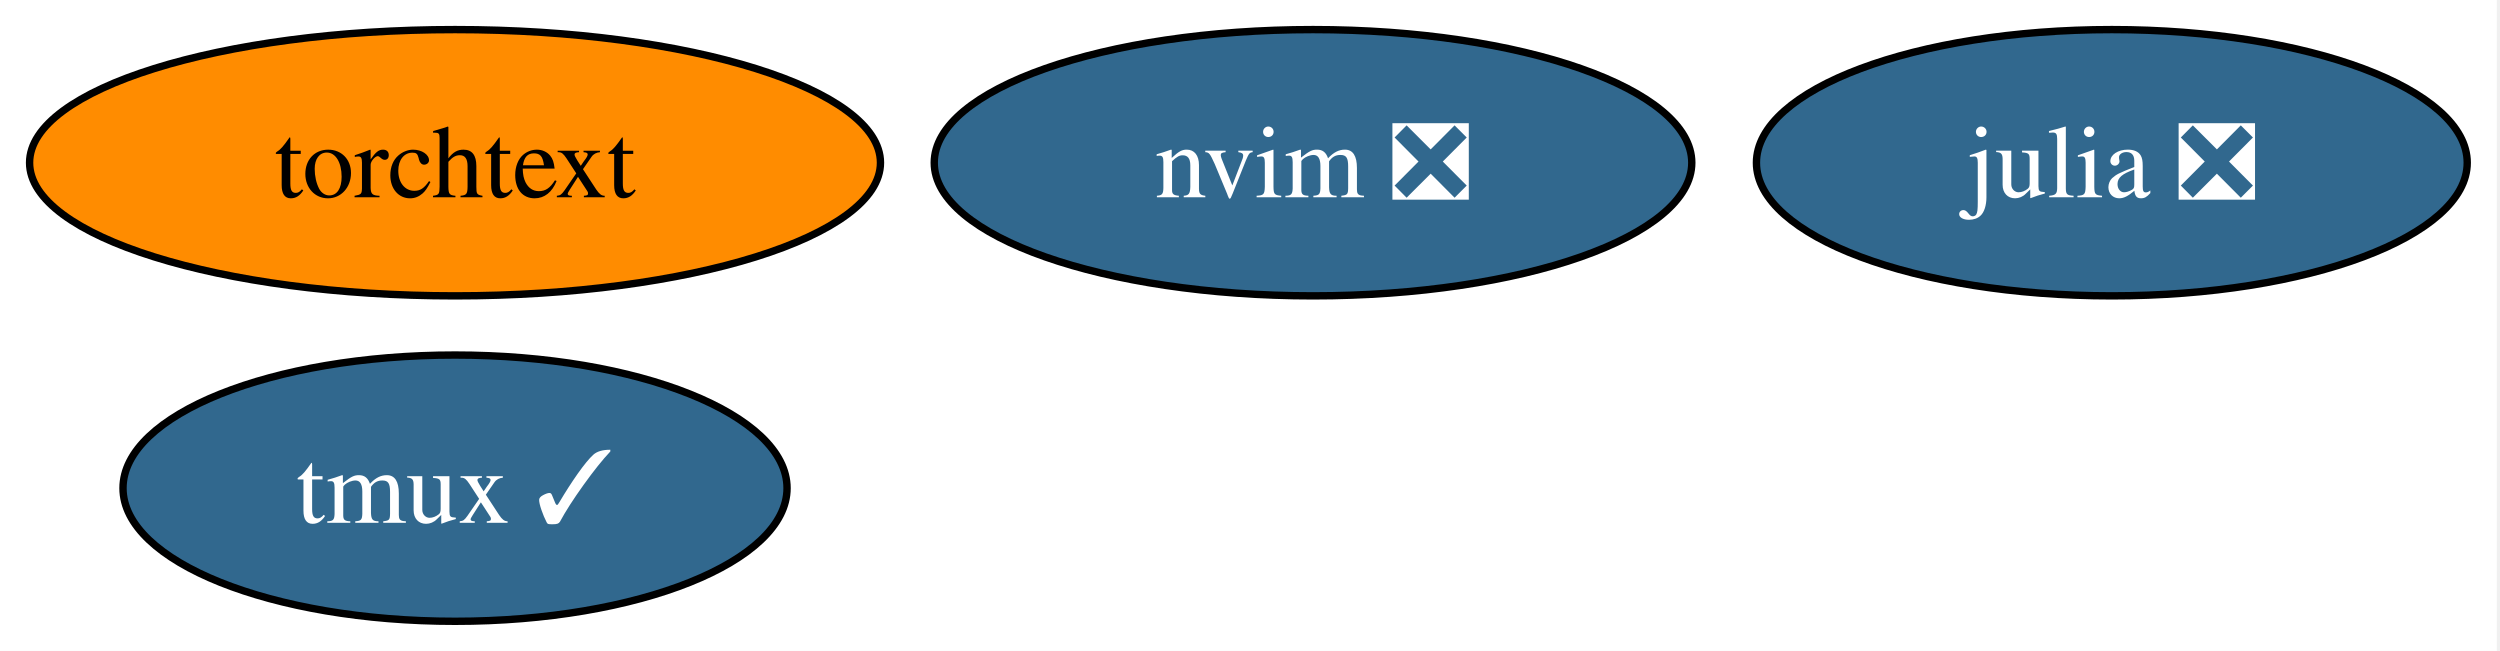
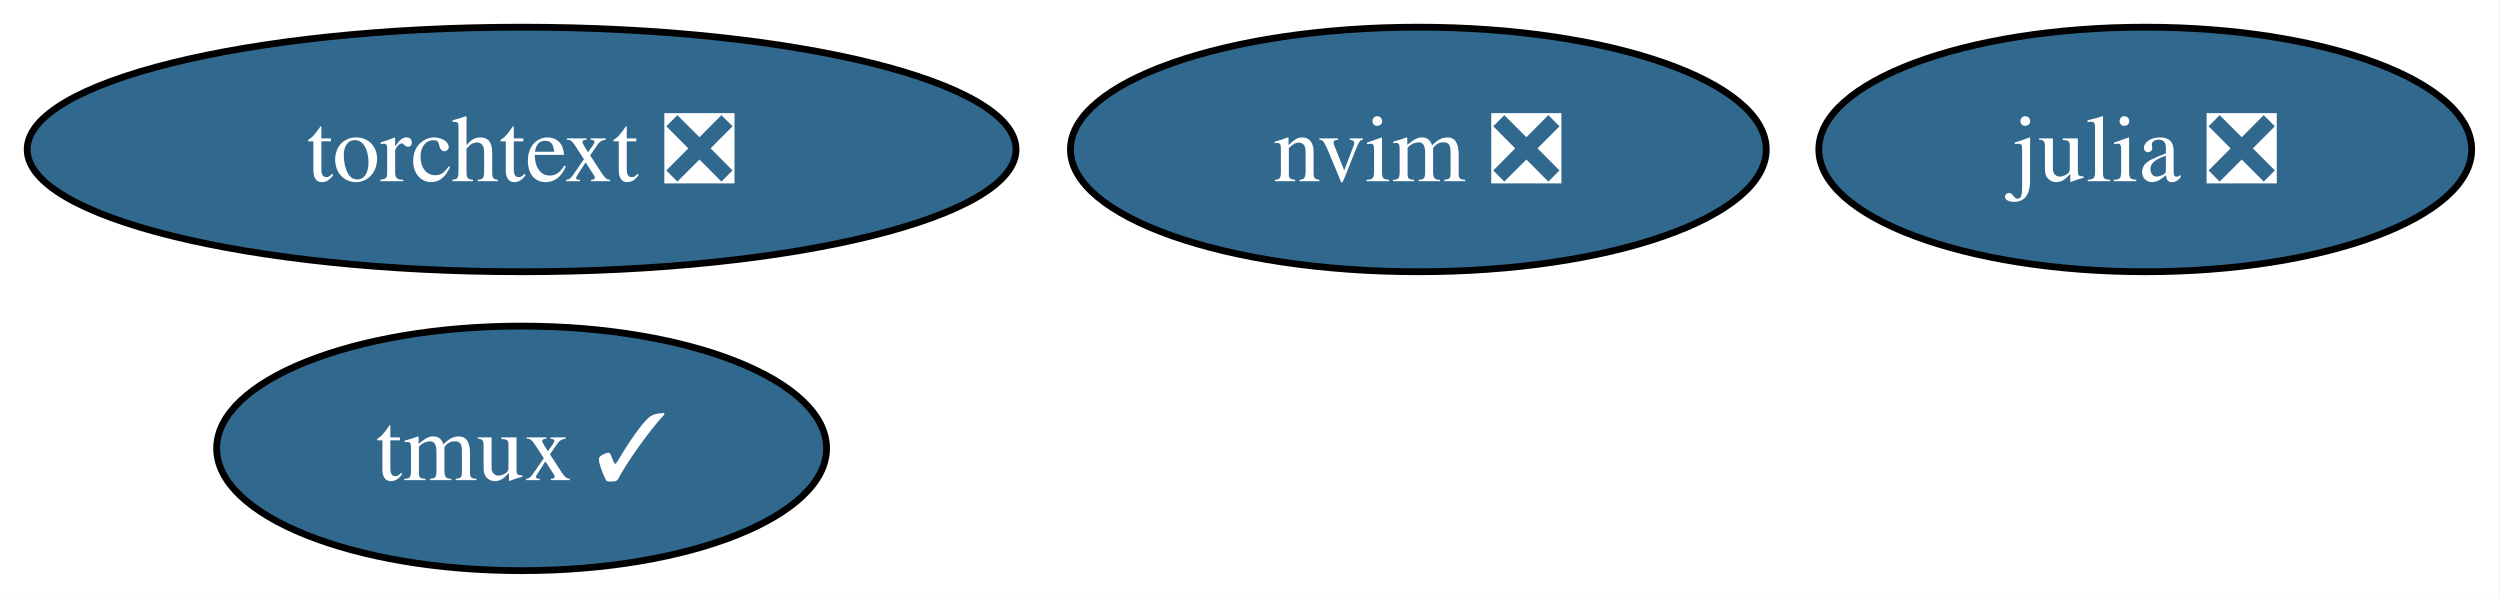
- <svg xmlns="http://www.w3.org/2000/svg" xmlns:xlink="http://www.w3.org/1999/xlink" width="338pt" height="88pt" viewBox="0.00 0.00 338.00 88.00">
+ <svg xmlns="http://www.w3.org/2000/svg" xmlns:xlink="http://www.w3.org/1999/xlink" width="368pt" height="88pt" viewBox="0.00 0.00 368.00 88.00">
  <g id="graph0" class="graph" transform="scale(1 1) rotate(0) translate(4 84)">
-     <polygon fill="white" stroke="none" points="-4,4 -4,-84 333.57,-84 333.57,4 -4,4" />
+     <polygon fill="white" stroke="none" points="-4,4 -4,-84 363.83,-84 363.83,4 -4,4" />
    <g id="node1" class="node">
      <g id="a_node1">
        <a xlink:href="https://github.com/conda-forge/julia-feedstock/pull/296" xlink:title="julia ❎">
-           <ellipse fill="#31688e" stroke="black" cx="281.52" cy="-62" rx="48.05" ry="18" />
-           <text xml:space="preserve" text-anchor="middle" x="281.52" y="-57.33" font-family="Times,serif" font-size="14.00" fill="white">julia ❎</text>
+           <ellipse fill="#31688e" stroke="black" cx="311.78" cy="-62" rx="48.05" ry="18" />
+           <text xml:space="preserve" text-anchor="middle" x="311.78" y="-57.33" font-family="Times,serif" font-size="14.00" fill="white">julia ❎</text>
        </a>
      </g>
    </g>
    <g id="node2" class="node">
      <g id="a_node2">
        <a xlink:href="https://github.com/conda-forge/tmux-feedstock/pull/40" xlink:title="tmux ✓">
-           <ellipse fill="#31688e" stroke="black" cx="57.52" cy="-18" rx="44.89" ry="18" />
-           <text xml:space="preserve" text-anchor="middle" x="57.52" y="-13.32" font-family="Times,serif" font-size="14.00" fill="white">tmux ✓</text>
+           <ellipse fill="#31688e" stroke="black" cx="72.78" cy="-18" rx="44.89" ry="18" />
+           <text xml:space="preserve" text-anchor="middle" x="72.78" y="-13.32" font-family="Times,serif" font-size="14.00" fill="white">tmux ✓</text>
        </a>
      </g>
    </g>
    <g id="node3" class="node">
      <g id="a_node3">
-         <a xlink:href="https://github.com/conda-forge/torchtext-feedstock" xlink:title="torchtext">
-           <ellipse fill="#ff8c00" stroke="black" cx="57.52" cy="-62" rx="57.52" ry="18" />
-           <text xml:space="preserve" text-anchor="middle" x="57.52" y="-57.33" font-family="Times,serif" font-size="14.00">torchtext</text>
+         <a xlink:href="https://github.com/conda-forge/torchtext-feedstock/pull/33" xlink:title="torchtext ❎">
+           <ellipse fill="#31688e" stroke="black" cx="72.78" cy="-62" rx="72.78" ry="18" />
+           <text xml:space="preserve" text-anchor="middle" x="72.78" y="-57.33" font-family="Times,serif" font-size="14.00" fill="white">torchtext ❎</text>
        </a>
      </g>
    </g>
    <g id="node4" class="node">
      <g id="a_node4">
        <a xlink:href="https://github.com/conda-forge/nvim-feedstock/pull/36" xlink:title="nvim ❎">
-           <ellipse fill="#31688e" stroke="black" cx="173.52" cy="-62" rx="51.21" ry="18" />
-           <text xml:space="preserve" text-anchor="middle" x="173.52" y="-57.33" font-family="Times,serif" font-size="14.00" fill="white">nvim ❎</text>
+           <ellipse fill="#31688e" stroke="black" cx="204.78" cy="-62" rx="51.21" ry="18" />
+           <text xml:space="preserve" text-anchor="middle" x="204.78" y="-57.33" font-family="Times,serif" font-size="14.00" fill="white">nvim ❎</text>
        </a>
      </g>
    </g>
  </g>
</svg>
